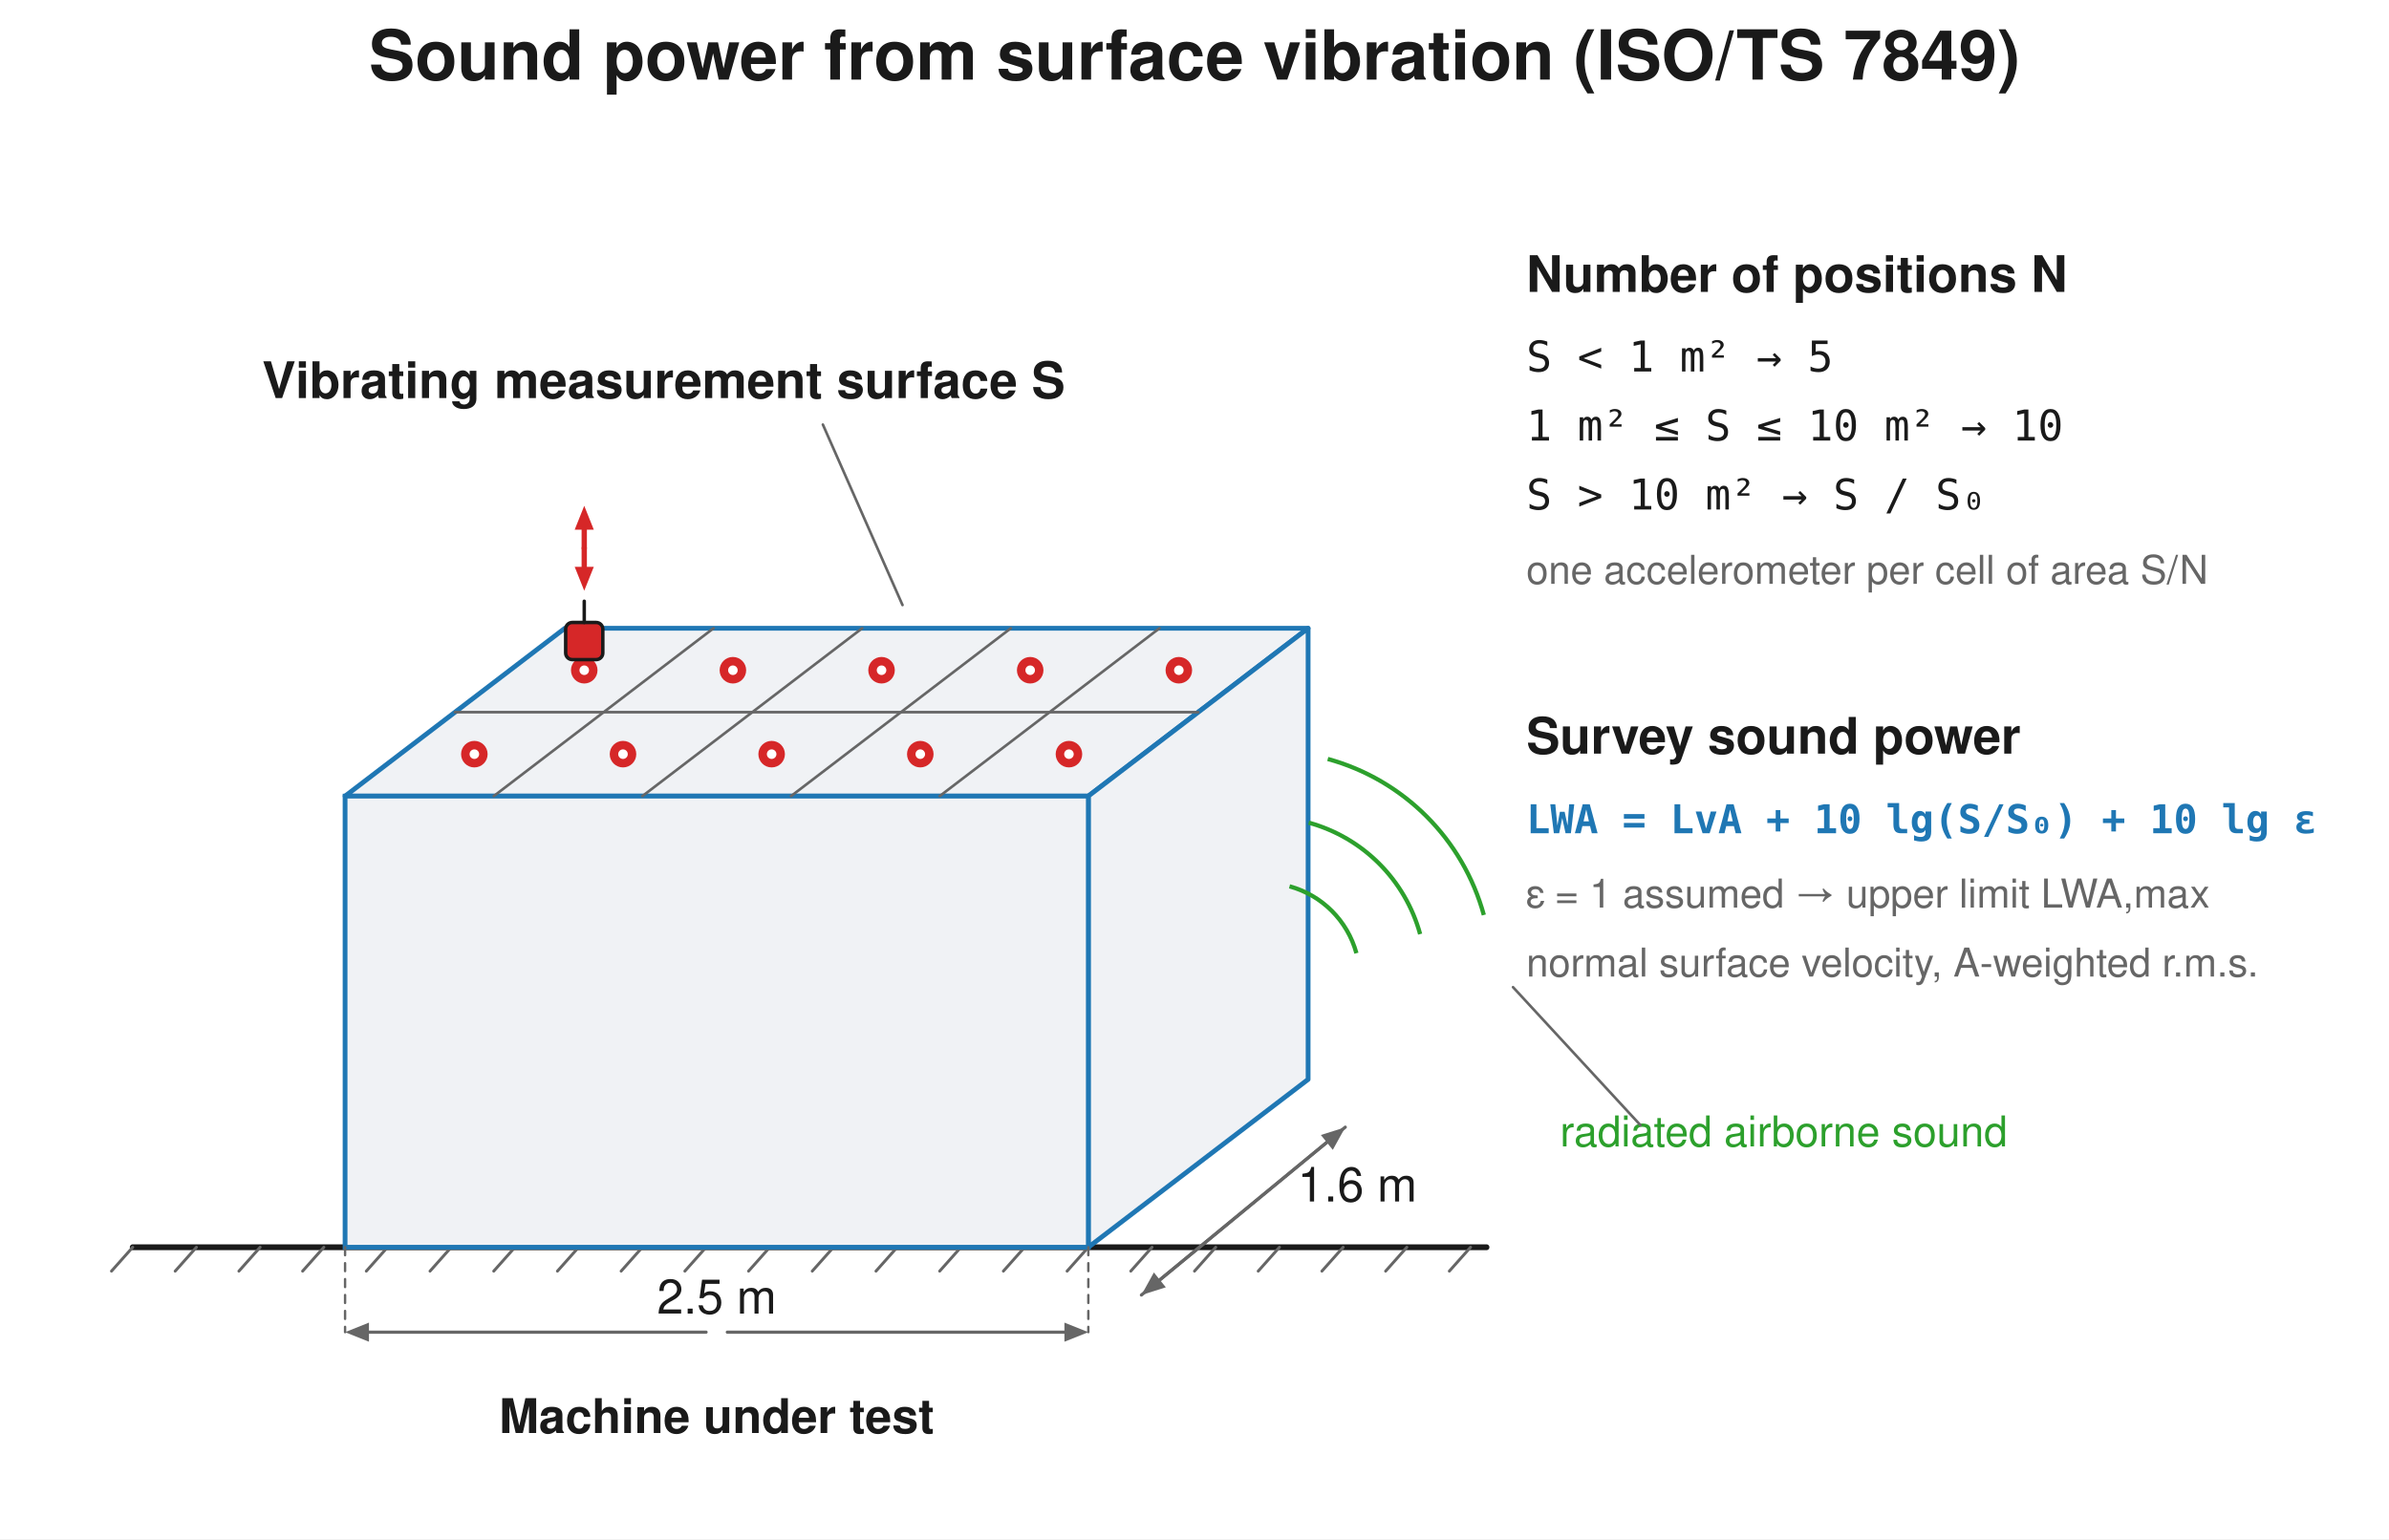
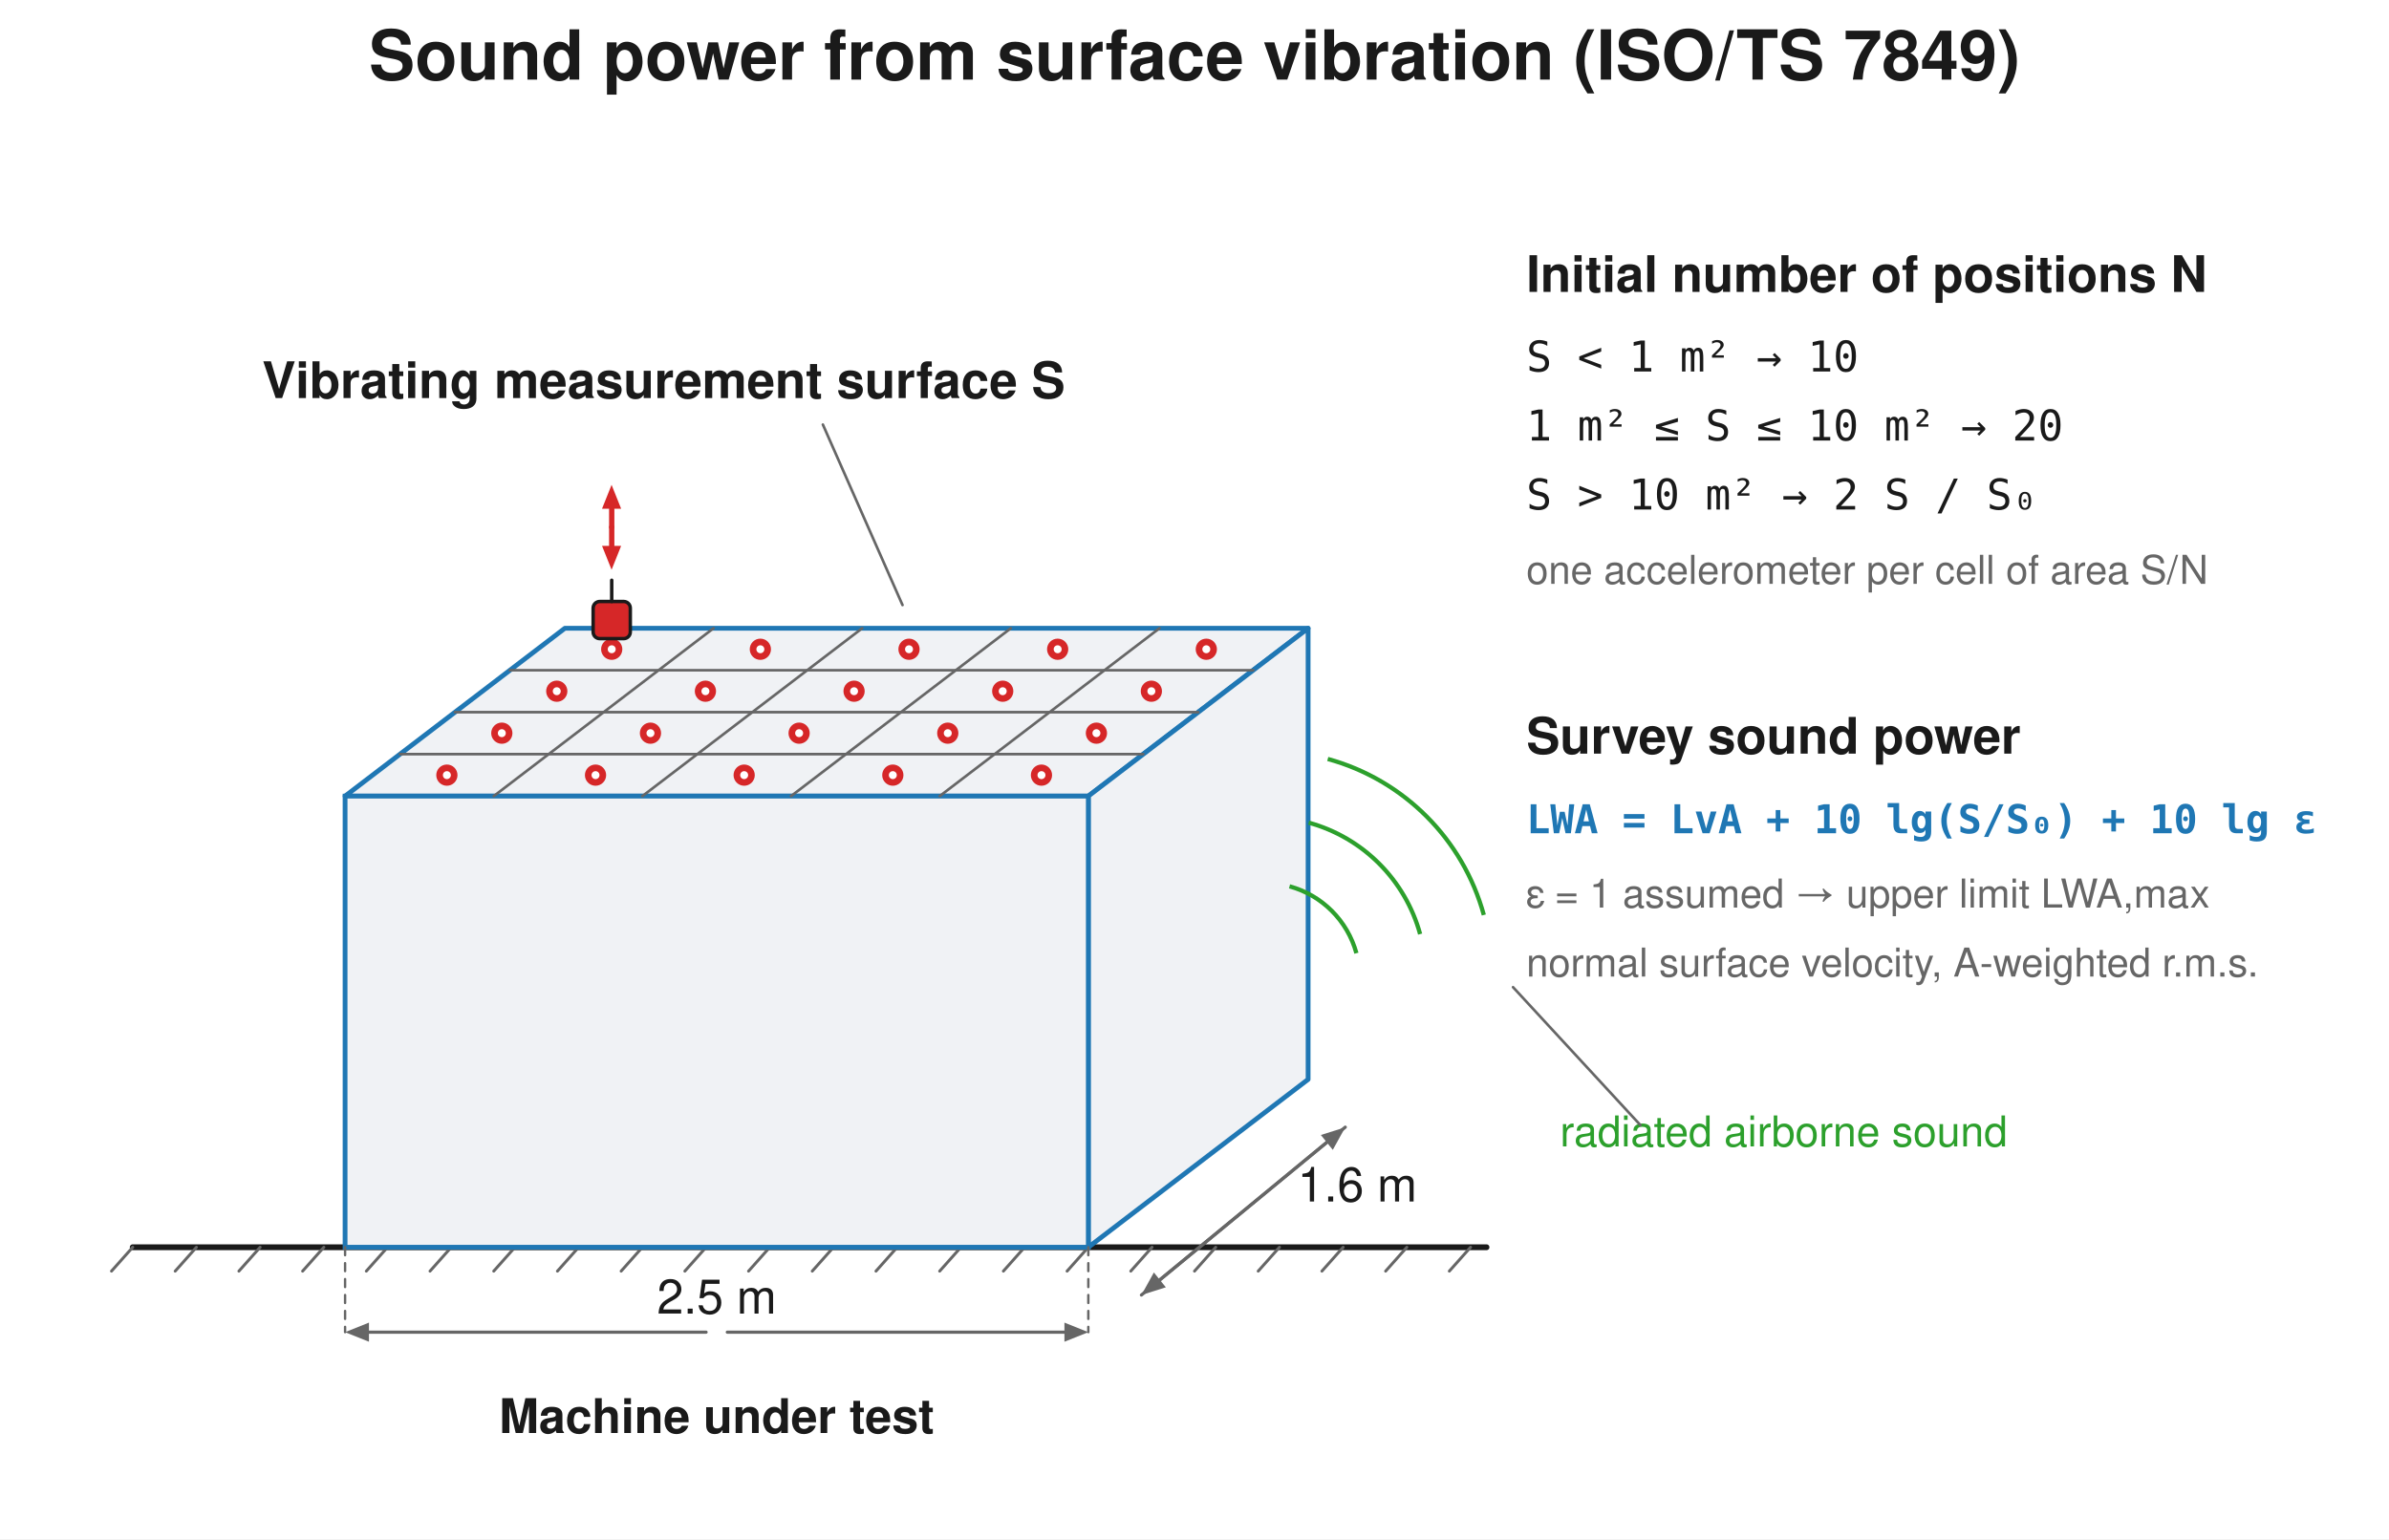
<svg xmlns="http://www.w3.org/2000/svg" width="900" height="580" viewBox="0 0 900 580">
  <rect width="900" height="580" fill="#ffffff" />
  <text x="450.0" y="30" font-family="Segoe UI, Helvetica, Arial, sans-serif" font-size="26" font-weight="600" fill="#1a1a1a" text-anchor="middle">Sound power from surface vibration (ISO/TS 7849)</text>
  <line x1="50.0" y1="470.0" x2="560.0" y2="470.0" stroke="#1a1a1a" stroke-width="2.2" stroke-linecap="round" />
  <line x1="50.0" y1="470.0" x2="42.0" y2="479.0" stroke="#666666" stroke-width="1.1" stroke-linecap="round" />
  <line x1="74.0" y1="470.0" x2="66.0" y2="479.0" stroke="#666666" stroke-width="1.1" stroke-linecap="round" />
  <line x1="98.0" y1="470.0" x2="90.0" y2="479.0" stroke="#666666" stroke-width="1.1" stroke-linecap="round" />
  <line x1="122.0" y1="470.0" x2="114.0" y2="479.0" stroke="#666666" stroke-width="1.1" stroke-linecap="round" />
  <line x1="146.0" y1="470.0" x2="138.0" y2="479.0" stroke="#666666" stroke-width="1.1" stroke-linecap="round" />
  <line x1="170.0" y1="470.0" x2="162.0" y2="479.0" stroke="#666666" stroke-width="1.1" stroke-linecap="round" />
  <line x1="194.0" y1="470.0" x2="186.0" y2="479.0" stroke="#666666" stroke-width="1.1" stroke-linecap="round" />
  <line x1="218.0" y1="470.0" x2="210.0" y2="479.0" stroke="#666666" stroke-width="1.1" stroke-linecap="round" />
  <line x1="242.0" y1="470.0" x2="234.0" y2="479.0" stroke="#666666" stroke-width="1.1" stroke-linecap="round" />
  <line x1="266.0" y1="470.0" x2="258.0" y2="479.0" stroke="#666666" stroke-width="1.1" stroke-linecap="round" />
  <line x1="290.0" y1="470.0" x2="282.0" y2="479.0" stroke="#666666" stroke-width="1.1" stroke-linecap="round" />
  <line x1="314.0" y1="470.0" x2="306.0" y2="479.0" stroke="#666666" stroke-width="1.1" stroke-linecap="round" />
  <line x1="338.0" y1="470.0" x2="330.0" y2="479.0" stroke="#666666" stroke-width="1.1" stroke-linecap="round" />
  <line x1="362.0" y1="470.0" x2="354.0" y2="479.0" stroke="#666666" stroke-width="1.1" stroke-linecap="round" />
  <line x1="386.0" y1="470.0" x2="378.0" y2="479.0" stroke="#666666" stroke-width="1.1" stroke-linecap="round" />
  <line x1="410.0" y1="470.0" x2="402.0" y2="479.0" stroke="#666666" stroke-width="1.1" stroke-linecap="round" />
  <line x1="434.0" y1="470.0" x2="426.0" y2="479.0" stroke="#666666" stroke-width="1.1" stroke-linecap="round" />
  <line x1="458.0" y1="470.0" x2="450.0" y2="479.0" stroke="#666666" stroke-width="1.1" stroke-linecap="round" />
  <line x1="482.0" y1="470.0" x2="474.0" y2="479.0" stroke="#666666" stroke-width="1.1" stroke-linecap="round" />
  <line x1="506.0" y1="470.0" x2="498.0" y2="479.0" stroke="#666666" stroke-width="1.1" stroke-linecap="round" />
  <line x1="530.0" y1="470.0" x2="522.0" y2="479.0" stroke="#666666" stroke-width="1.1" stroke-linecap="round" />
  <line x1="554.0" y1="470.0" x2="546.0" y2="479.0" stroke="#666666" stroke-width="1.1" stroke-linecap="round" />
  <path d="M 130.0 300.0 L 410.0 300.0 L 492.8 236.75 L 212.8 236.75 Z" fill="#f0f2f5" stroke="#1f77b4" stroke-width="1.8" stroke-linejoin="round" />
  <path d="M 410.0 300.0 L 410.0 470.0 L 492.8 406.75 L 492.8 236.75 Z" fill="#f0f2f5" stroke="#1f77b4" stroke-width="1.8" stroke-linejoin="round" />
  <rect x="130.0" y="300.0" width="280.0" height="170.0" rx="0.0" fill="#f0f2f5" stroke="#1f77b4" stroke-width="1.8" />
  <line x1="186.0" y1="300.0" x2="268.8" y2="236.75" stroke="#666666" stroke-width="1.0" stroke-linecap="round" />
  <line x1="242.0" y1="300.0" x2="324.8" y2="236.75" stroke="#666666" stroke-width="1.0" stroke-linecap="round" />
  <line x1="298.0" y1="300.0" x2="380.8" y2="236.75" stroke="#666666" stroke-width="1.0" stroke-linecap="round" />
  <line x1="354.0" y1="300.0" x2="436.8" y2="236.75" stroke="#666666" stroke-width="1.0" stroke-linecap="round" />
+   <line x1="150.7" y1="284.188" x2="430.7" y2="284.188" stroke="#666666" stroke-width="1.0" stroke-linecap="round" />
  <line x1="171.4" y1="268.375" x2="451.4" y2="268.375" stroke="#666666" stroke-width="1.0" stroke-linecap="round" />
-   <circle cx="178.7" cy="284.188" r="5" fill="#d62728" stroke="none" stroke-width="1.5" />
-   <circle cx="178.7" cy="284.188" r="1.8" fill="#ffffff" stroke="none" stroke-width="1.5" />
-   <circle cx="234.7" cy="284.188" r="5" fill="#d62728" stroke="none" stroke-width="1.5" />
-   <circle cx="234.7" cy="284.188" r="1.8" fill="#ffffff" stroke="none" stroke-width="1.5" />
-   <circle cx="290.7" cy="284.188" r="5" fill="#d62728" stroke="none" stroke-width="1.5" />
-   <circle cx="290.7" cy="284.188" r="1.8" fill="#ffffff" stroke="none" stroke-width="1.5" />
-   <circle cx="346.7" cy="284.188" r="5" fill="#d62728" stroke="none" stroke-width="1.5" />
-   <circle cx="346.7" cy="284.188" r="1.8" fill="#ffffff" stroke="none" stroke-width="1.5" />
-   <circle cx="402.7" cy="284.188" r="5" fill="#d62728" stroke="none" stroke-width="1.5" />
-   <circle cx="402.7" cy="284.188" r="1.8" fill="#ffffff" stroke="none" stroke-width="1.5" />
-   <circle cx="220.1" cy="252.562" r="5" fill="#d62728" stroke="none" stroke-width="1.5" />
-   <circle cx="220.1" cy="252.562" r="1.8" fill="#ffffff" stroke="none" stroke-width="1.5" />
-   <circle cx="276.1" cy="252.562" r="5" fill="#d62728" stroke="none" stroke-width="1.5" />
-   <circle cx="276.1" cy="252.562" r="1.8" fill="#ffffff" stroke="none" stroke-width="1.5" />
-   <circle cx="332.1" cy="252.562" r="5" fill="#d62728" stroke="none" stroke-width="1.5" />
-   <circle cx="332.1" cy="252.562" r="1.8" fill="#ffffff" stroke="none" stroke-width="1.5" />
-   <circle cx="388.1" cy="252.562" r="5" fill="#d62728" stroke="none" stroke-width="1.5" />
-   <circle cx="388.1" cy="252.562" r="1.8" fill="#ffffff" stroke="none" stroke-width="1.5" />
-   <circle cx="444.1" cy="252.562" r="5" fill="#d62728" stroke="none" stroke-width="1.5" />
-   <circle cx="444.1" cy="252.562" r="1.8" fill="#ffffff" stroke="none" stroke-width="1.5" />
-   <rect x="213.1" y="234.562" width="14.0" height="14.0" rx="2.5" fill="#d62728" stroke="#1a1a1a" stroke-width="1.3" />
-   <line x1="220.1" y1="234.562" x2="220.1" y2="226.562" stroke="#1a1a1a" stroke-width="1.3" stroke-linecap="round" />
-   <line x1="220.1" y1="206.562" x2="220.1" y2="199.562" stroke="#d62728" stroke-width="2.0" stroke-linecap="round" />
-   <path d="M 220.1 190.6 L 223.7 199.6 L 216.5 199.6 Z" fill="#d62728" stroke="none" stroke-width="1.5" stroke-linejoin="round" />
-   <line x1="220.1" y1="206.562" x2="220.1" y2="213.562" stroke="#d62728" stroke-width="2.0" stroke-linecap="round" />
-   <path d="M 220.1 222.6 L 216.5 213.6 L 223.7 213.6 Z" fill="#d62728" stroke="none" stroke-width="1.5" stroke-linejoin="round" />
+   <line x1="192.1" y1="252.562" x2="472.1" y2="252.562" stroke="#666666" stroke-width="1.0" stroke-linecap="round" />
+   <circle cx="168.35" cy="292.094" r="4" fill="#d62728" stroke="none" stroke-width="1.5" />
+   <circle cx="168.35" cy="292.094" r="1.5" fill="#ffffff" stroke="none" stroke-width="1.5" />
+   <circle cx="224.35" cy="292.094" r="4" fill="#d62728" stroke="none" stroke-width="1.5" />
+   <circle cx="224.35" cy="292.094" r="1.5" fill="#ffffff" stroke="none" stroke-width="1.5" />
+   <circle cx="280.35" cy="292.094" r="4" fill="#d62728" stroke="none" stroke-width="1.5" />
+   <circle cx="280.35" cy="292.094" r="1.5" fill="#ffffff" stroke="none" stroke-width="1.5" />
+   <circle cx="336.35" cy="292.094" r="4" fill="#d62728" stroke="none" stroke-width="1.5" />
+   <circle cx="336.35" cy="292.094" r="1.5" fill="#ffffff" stroke="none" stroke-width="1.5" />
+   <circle cx="392.35" cy="292.094" r="4" fill="#d62728" stroke="none" stroke-width="1.5" />
+   <circle cx="392.35" cy="292.094" r="1.5" fill="#ffffff" stroke="none" stroke-width="1.5" />
+   <circle cx="189.05" cy="276.281" r="4" fill="#d62728" stroke="none" stroke-width="1.5" />
+   <circle cx="189.05" cy="276.281" r="1.5" fill="#ffffff" stroke="none" stroke-width="1.5" />
+   <circle cx="245.05" cy="276.281" r="4" fill="#d62728" stroke="none" stroke-width="1.5" />
+   <circle cx="245.05" cy="276.281" r="1.5" fill="#ffffff" stroke="none" stroke-width="1.5" />
+   <circle cx="301.05" cy="276.281" r="4" fill="#d62728" stroke="none" stroke-width="1.5" />
+   <circle cx="301.05" cy="276.281" r="1.5" fill="#ffffff" stroke="none" stroke-width="1.5" />
+   <circle cx="357.05" cy="276.281" r="4" fill="#d62728" stroke="none" stroke-width="1.5" />
+   <circle cx="357.05" cy="276.281" r="1.5" fill="#ffffff" stroke="none" stroke-width="1.5" />
+   <circle cx="413.05" cy="276.281" r="4" fill="#d62728" stroke="none" stroke-width="1.5" />
+   <circle cx="413.05" cy="276.281" r="1.5" fill="#ffffff" stroke="none" stroke-width="1.5" />
+   <circle cx="209.75" cy="260.469" r="4" fill="#d62728" stroke="none" stroke-width="1.5" />
+   <circle cx="209.75" cy="260.469" r="1.5" fill="#ffffff" stroke="none" stroke-width="1.5" />
+   <circle cx="265.75" cy="260.469" r="4" fill="#d62728" stroke="none" stroke-width="1.5" />
+   <circle cx="265.75" cy="260.469" r="1.5" fill="#ffffff" stroke="none" stroke-width="1.5" />
+   <circle cx="321.75" cy="260.469" r="4" fill="#d62728" stroke="none" stroke-width="1.5" />
+   <circle cx="321.75" cy="260.469" r="1.5" fill="#ffffff" stroke="none" stroke-width="1.5" />
+   <circle cx="377.75" cy="260.469" r="4" fill="#d62728" stroke="none" stroke-width="1.5" />
+   <circle cx="377.75" cy="260.469" r="1.5" fill="#ffffff" stroke="none" stroke-width="1.5" />
+   <circle cx="433.75" cy="260.469" r="4" fill="#d62728" stroke="none" stroke-width="1.5" />
+   <circle cx="433.75" cy="260.469" r="1.5" fill="#ffffff" stroke="none" stroke-width="1.5" />
+   <circle cx="230.45" cy="244.656" r="4" fill="#d62728" stroke="none" stroke-width="1.5" />
+   <circle cx="230.45" cy="244.656" r="1.5" fill="#ffffff" stroke="none" stroke-width="1.5" />
+   <circle cx="286.45" cy="244.656" r="4" fill="#d62728" stroke="none" stroke-width="1.5" />
+   <circle cx="286.45" cy="244.656" r="1.5" fill="#ffffff" stroke="none" stroke-width="1.5" />
+   <circle cx="342.45" cy="244.656" r="4" fill="#d62728" stroke="none" stroke-width="1.5" />
+   <circle cx="342.45" cy="244.656" r="1.5" fill="#ffffff" stroke="none" stroke-width="1.5" />
+   <circle cx="398.45" cy="244.656" r="4" fill="#d62728" stroke="none" stroke-width="1.5" />
+   <circle cx="398.45" cy="244.656" r="1.5" fill="#ffffff" stroke="none" stroke-width="1.5" />
+   <circle cx="454.45" cy="244.656" r="4" fill="#d62728" stroke="none" stroke-width="1.5" />
+   <circle cx="454.45" cy="244.656" r="1.5" fill="#ffffff" stroke="none" stroke-width="1.5" />
+   <rect x="223.45" y="226.656" width="14.0" height="14.0" rx="2.5" fill="#d62728" stroke="#1a1a1a" stroke-width="1.3" />
+   <line x1="230.45" y1="226.656" x2="230.45" y2="218.656" stroke="#1a1a1a" stroke-width="1.3" stroke-linecap="round" />
+   <line x1="230.45" y1="198.656" x2="230.45" y2="191.656" stroke="#d62728" stroke-width="2.0" stroke-linecap="round" />
+   <path d="M 230.4 182.7 L 234.0 191.7 L 226.8 191.7 Z" fill="#d62728" stroke="none" stroke-width="1.5" stroke-linejoin="round" />
+   <line x1="230.45" y1="198.656" x2="230.45" y2="205.656" stroke="#d62728" stroke-width="2.0" stroke-linecap="round" />
+   <path d="M 230.4 214.7 L 226.8 205.7 L 234.0 205.7 Z" fill="#d62728" stroke="none" stroke-width="1.5" stroke-linejoin="round" />
  <text x="250" y="150" font-family="Segoe UI, Helvetica, Arial, sans-serif" font-size="19" fill="#1a1a1a" text-anchor="middle" font-weight="600">Vibrating measurement surface S</text>
  <line x1="310" y1="160" x2="340" y2="228" stroke="#666666" stroke-width="1.0" stroke-linecap="round" />
  <path d="M 485.8 334.0 A 36 36 0 0 1 511.0 359.2" fill="none" stroke="#2ca02c" stroke-width="1.6" stroke-linejoin="round" />
  <path d="M 493.0 310.0 A 60 60 0 0 1 535.0 352.0" fill="none" stroke="#2ca02c" stroke-width="1.6" stroke-linejoin="round" />
  <path d="M 500.2 286.0 A 84 84 0 0 1 559.0 344.8" fill="none" stroke="#2ca02c" stroke-width="1.6" stroke-linejoin="round" />
  <text x="672" y="432" font-family="Segoe UI, Helvetica, Arial, sans-serif" font-size="16" fill="#2ca02c" text-anchor="middle">radiated airborne sound</text>
  <line x1="618" y1="424" x2="570" y2="372" stroke="#666666" stroke-width="1.0" stroke-linecap="round" />
  <line x1="130.0" y1="470.0" x2="130.0" y2="502.0" stroke="#666666" stroke-width="0.9" stroke-dasharray="3,3" stroke-linecap="round" />
  <line x1="410.0" y1="470.0" x2="410.0" y2="502.0" stroke="#666666" stroke-width="0.9" stroke-dasharray="3,3" stroke-linecap="round" />
  <line x1="266.0" y1="502.0" x2="139.0" y2="502.0" stroke="#666666" stroke-width="1.2" stroke-linecap="round" />
  <path d="M 130.0 502.0 L 139.0 498.4 L 139.0 505.6 Z" fill="#666666" stroke="none" stroke-width="1.5" stroke-linejoin="round" />
  <line x1="274.0" y1="502.0" x2="401.0" y2="502.0" stroke="#666666" stroke-width="1.2" stroke-linecap="round" />
  <path d="M 410.0 502.0 L 401.0 505.6 L 401.0 498.4 Z" fill="#666666" stroke="none" stroke-width="1.5" stroke-linejoin="round" />
  <text x="270.0" y="495.0" font-family="Segoe UI, Helvetica, Arial, sans-serif" font-size="18" fill="#1a1a1a" text-anchor="middle">2.5 m</text>
  <line x1="430.0" y1="488.0" x2="499.853" y2="430.472" stroke="#666666" stroke-width="1.2" stroke-linecap="round" />
  <path d="M 506.8 424.8 L 502.1 433.3 L 497.6 427.7 Z" fill="#666666" stroke="none" stroke-width="1.5" stroke-linejoin="round" />
  <line x1="506.8" y1="424.75" x2="436.947" y2="482.278" stroke="#666666" stroke-width="1.2" stroke-linecap="round" />
  <path d="M 430.0 488.0 L 434.7 479.5 L 439.2 485.1 Z" fill="#666666" stroke="none" stroke-width="1.5" stroke-linejoin="round" />
  <text x="488.8" y="452.75" font-family="Segoe UI, Helvetica, Arial, sans-serif" font-size="18" fill="#1a1a1a" text-anchor="start">1.6 m</text>
  <text x="270.0" y="540" font-family="Segoe UI, Helvetica, Arial, sans-serif" font-size="18" fill="#1a1a1a" text-anchor="middle" font-weight="600">Machine under test</text>
-   <text x="575.0" y="110" font-family="Segoe UI, Helvetica, Arial, sans-serif" font-size="19" fill="#1a1a1a" text-anchor="start" font-weight="600">Number of positions N</text>
-   <text x="575.0" y="140" font-family="Consolas, Menlo, monospace" font-size="16" fill="#1a1a1a" text-anchor="start">S &lt; 1 m²   →   5</text>
-   <text x="575.0" y="166" font-family="Consolas, Menlo, monospace" font-size="16" fill="#1a1a1a" text-anchor="start">1 m² ≤ S ≤ 10 m²  →  10</text>
-   <text x="575.0" y="192" font-family="Consolas, Menlo, monospace" font-size="16" fill="#1a1a1a" text-anchor="start">S &gt; 10 m²  →  S / S₀</text>
+   <text x="575.0" y="110" font-family="Segoe UI, Helvetica, Arial, sans-serif" font-size="19" fill="#1a1a1a" text-anchor="start" font-weight="600">Initial number of positions N</text>
+   <text x="575.0" y="140" font-family="Consolas, Menlo, monospace" font-size="16" fill="#1a1a1a" text-anchor="start">S &lt; 1 m²   →   10</text>
+   <text x="575.0" y="166" font-family="Consolas, Menlo, monospace" font-size="16" fill="#1a1a1a" text-anchor="start">1 m² ≤ S ≤ 10 m²  →  20</text>
+   <text x="575.0" y="192" font-family="Consolas, Menlo, monospace" font-size="16" fill="#1a1a1a" text-anchor="start">S &gt; 10 m²  →  2 S / S₀</text>
  <text x="575.0" y="220" font-family="Segoe UI, Helvetica, Arial, sans-serif" font-size="15" fill="#666666" text-anchor="start">one accelerometer per cell of area S/N</text>
  <text x="575.0" y="284" font-family="Segoe UI, Helvetica, Arial, sans-serif" font-size="19" fill="#1a1a1a" text-anchor="start" font-weight="600">Survey sound power</text>
  <text x="575.0" y="314" font-family="Consolas, Menlo, monospace" font-size="15" fill="#1f77b4" text-anchor="start" font-weight="600">LWA = LvA + 10 lg(S/S₀) + 10 lg ε</text>
  <text x="575.0" y="342" font-family="Segoe UI, Helvetica, Arial, sans-serif" font-size="15" fill="#666666" text-anchor="start">ε = 1 assumed → upper limit LWA,max</text>
  <text x="575.0" y="368" font-family="Segoe UI, Helvetica, Arial, sans-serif" font-size="15" fill="#666666" text-anchor="start">normal surface velocity, A-weighted r.m.s.</text>
</svg>
